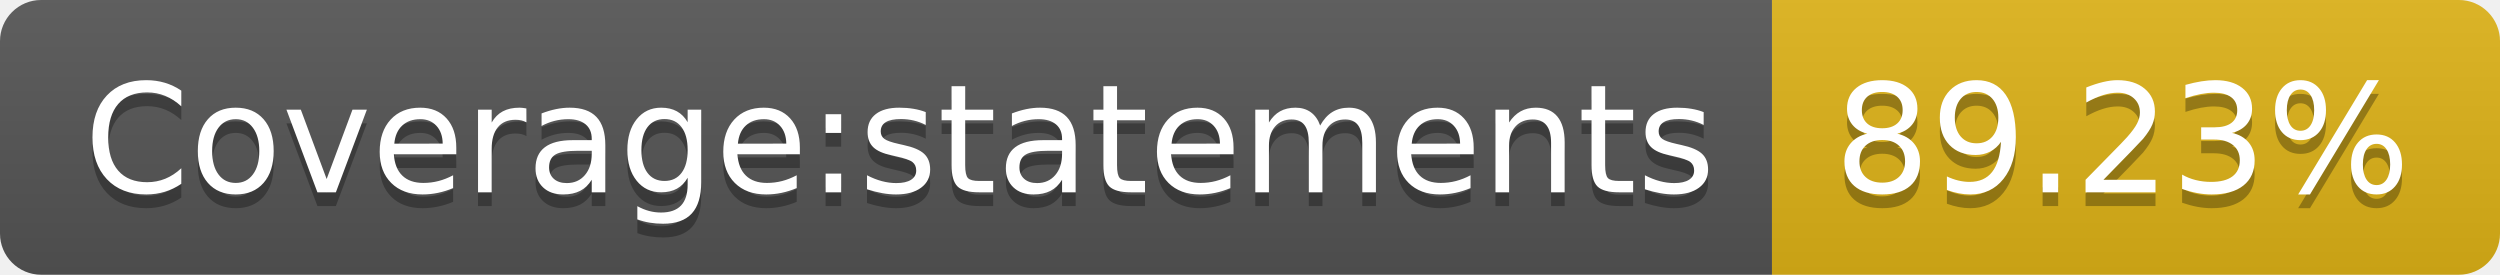
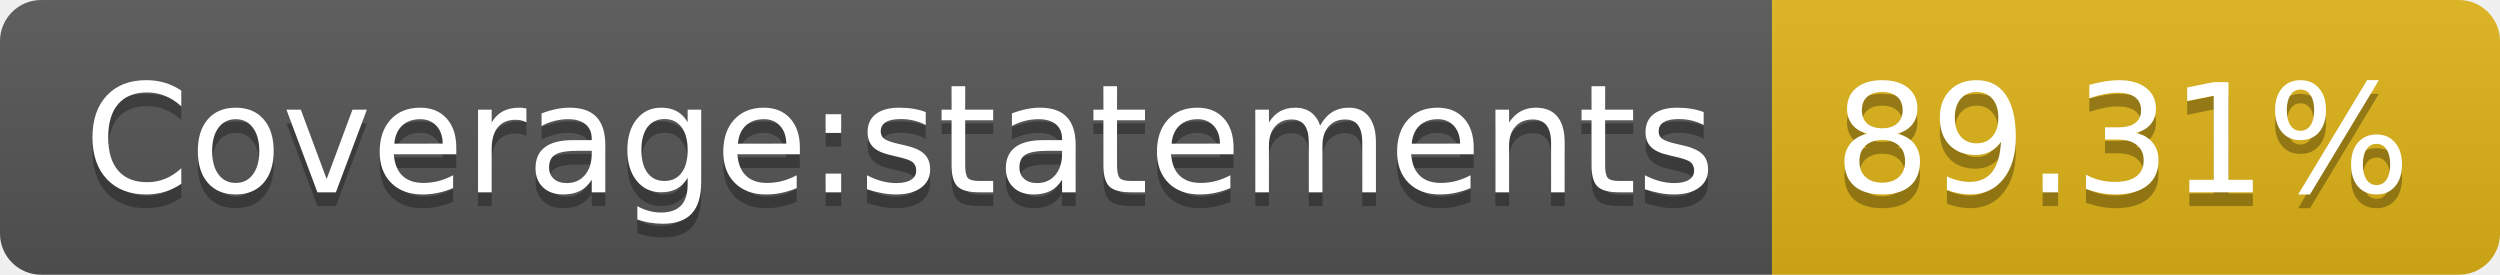
- <svg xmlns="http://www.w3.org/2000/svg" width="182" height="20" role="img" aria-label="Coverage:statements: 89.23%">
+ <svg xmlns="http://www.w3.org/2000/svg" width="182" height="20" role="img" aria-label="Coverage:statements: 89.31%">
  <linearGradient id="s" x2="0" y2="100%">
    <stop offset="0" stop-color="#bbb" stop-opacity=".1" />
    <stop offset="1" stop-opacity=".1" />
  </linearGradient>
  <clipPath id="r">
    <rect width="182" height="20" rx="3" fill="#fff" />
  </clipPath>
  <g clip-path="url(#r)">
    <rect width="129" height="20" fill="#555" />
    <rect x="129" width="53" height="20" fill="#dfb317" />
    <rect width="182" height="20" fill="url(#s)" />
  </g>
  <g fill="#fff" text-anchor="middle" font-family="Verdana,Geneva,DejaVu Sans,sans-serif" text-rendering="geometricPrecision" font-size="110">
    <text aria-hidden="true" x="655" y="150" fill="#010101" fill-opacity=".3" transform="scale(.1)" textLength="1190">Coverage:statements</text>
    <text x="655" y="140" transform="scale(.1)" fill="#fff" textLength="1190">Coverage:statements</text>
-     <text aria-hidden="true" x="1545" y="150" fill="#010101" fill-opacity=".3" transform="scale(.1)" textLength="430">89.23%</text>
-     <text x="1545" y="140" transform="scale(.1)" fill="#fff" textLength="430">89.23%</text>
+     <text aria-hidden="true" x="1545" y="150" fill="#010101" fill-opacity=".3" transform="scale(.1)" textLength="430">89.31%</text>
+     <text x="1545" y="140" transform="scale(.1)" fill="#fff" textLength="430">89.31%</text>
  </g>
</svg>
